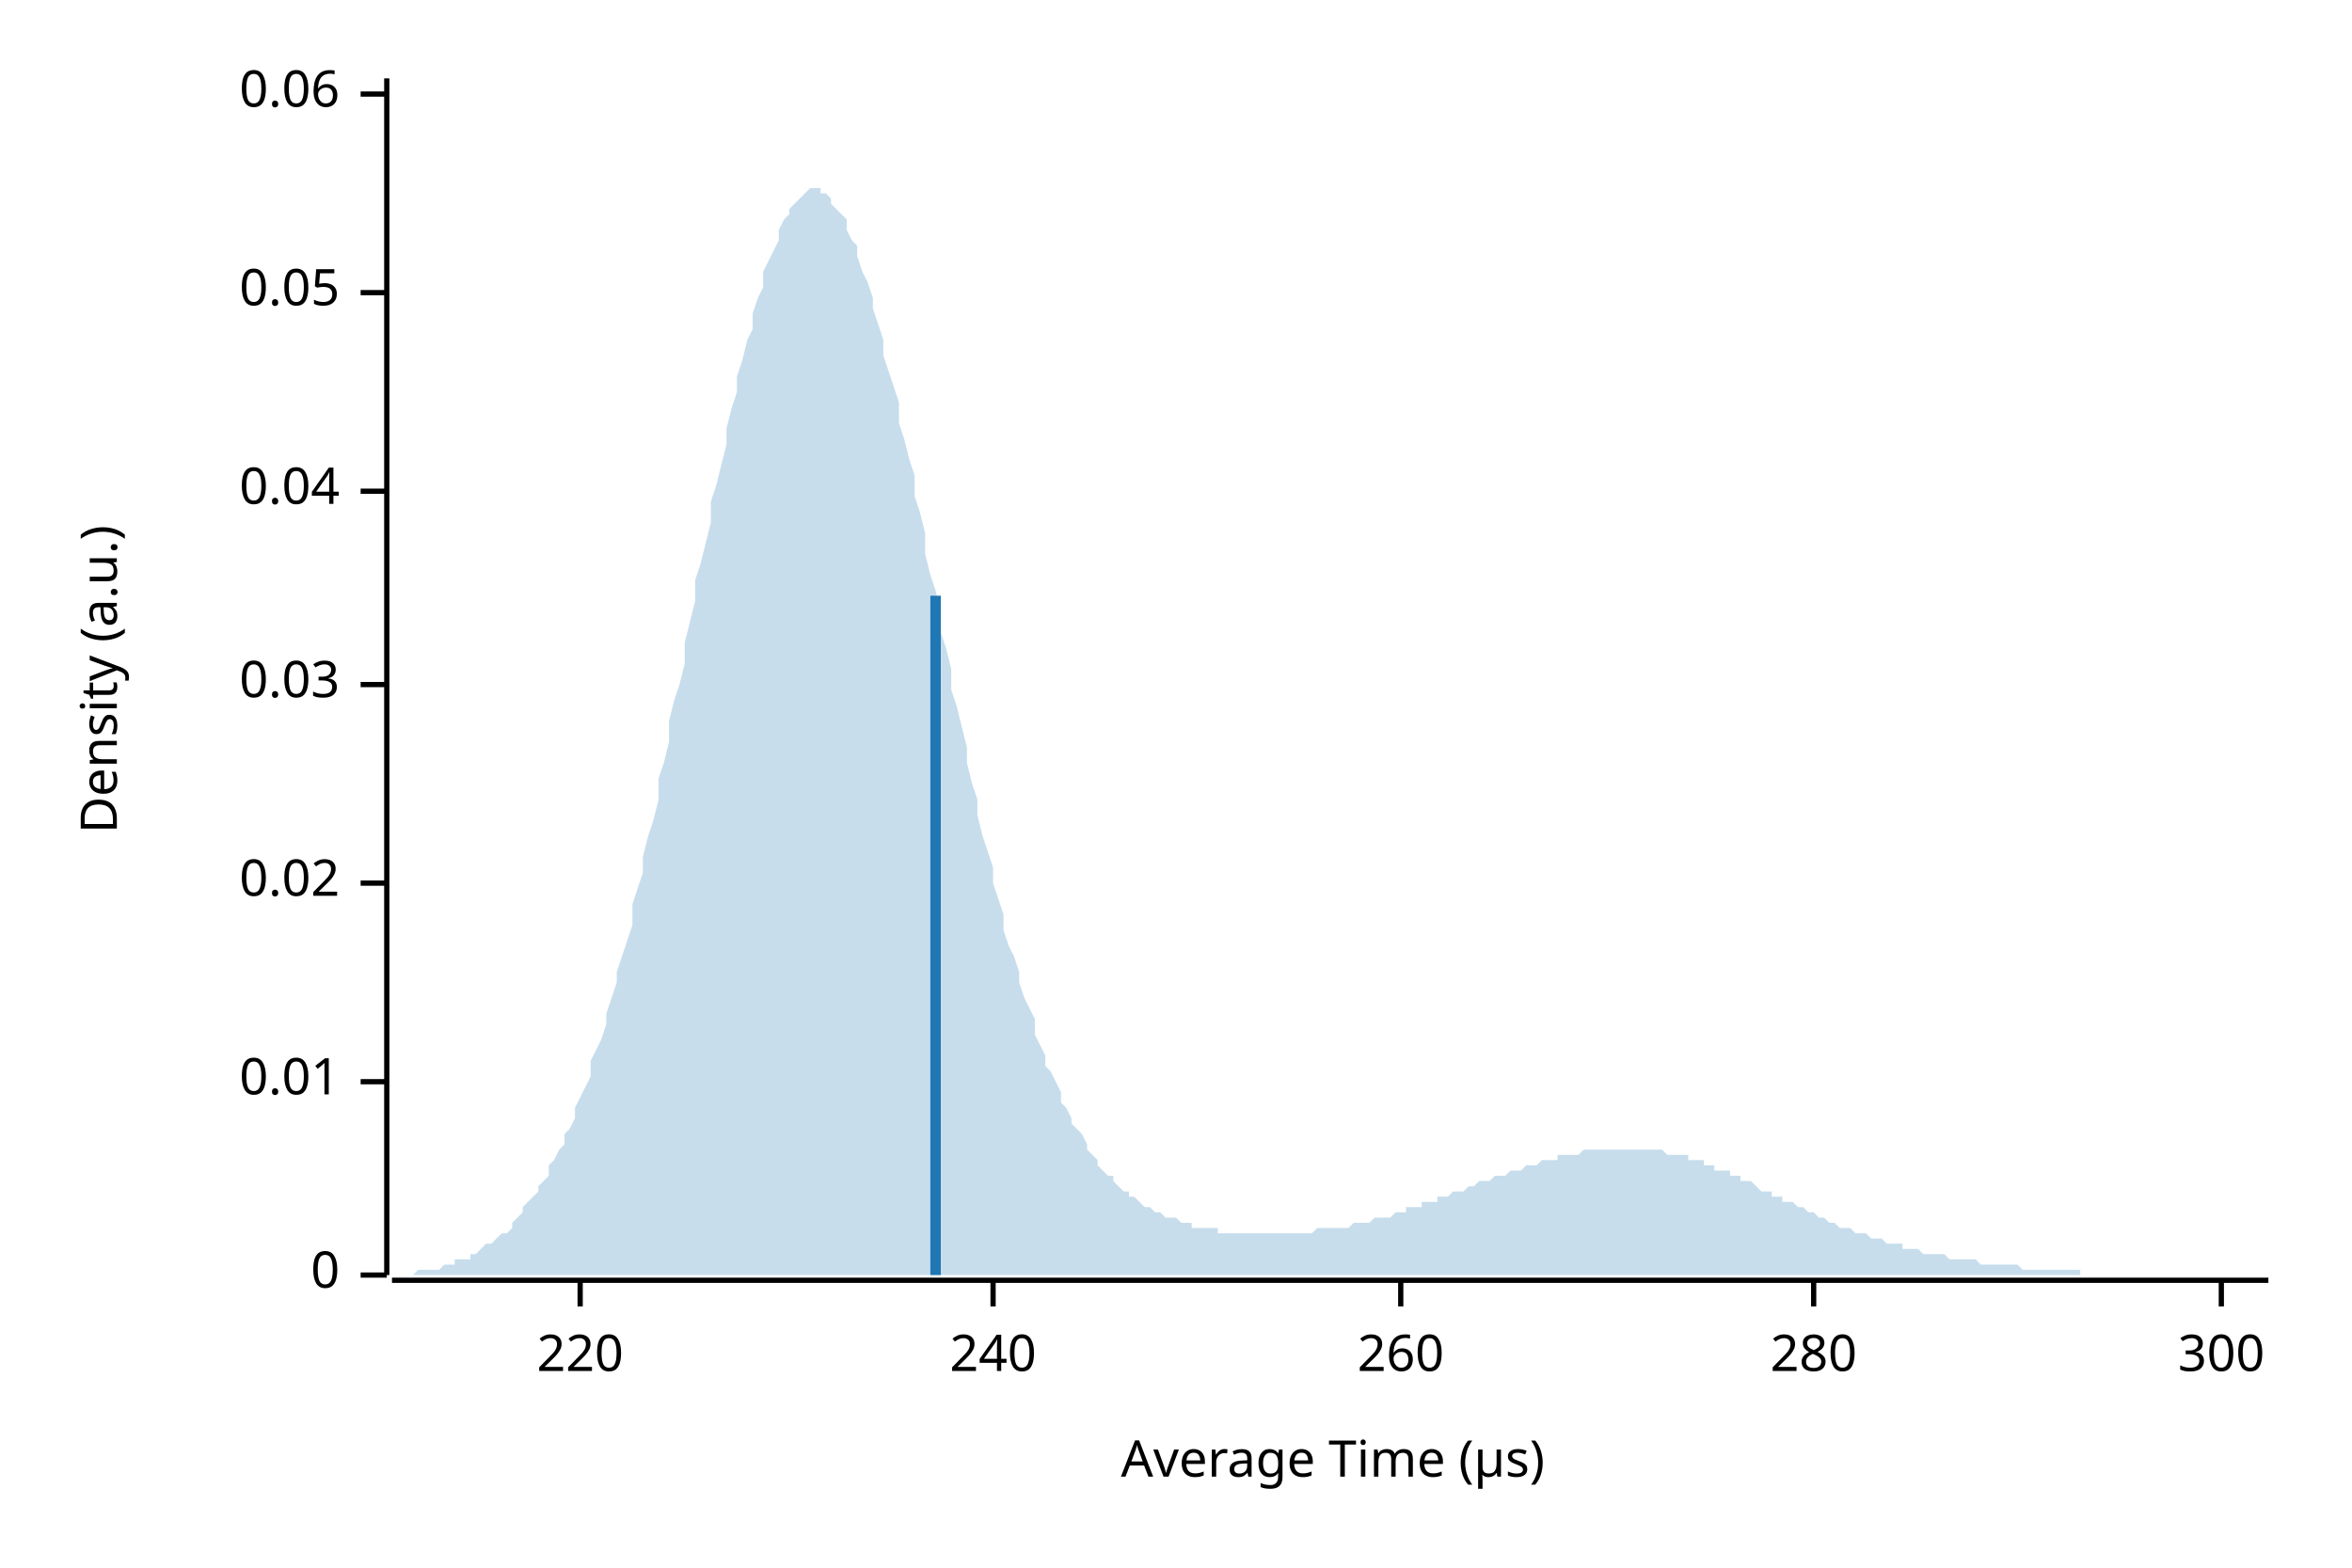
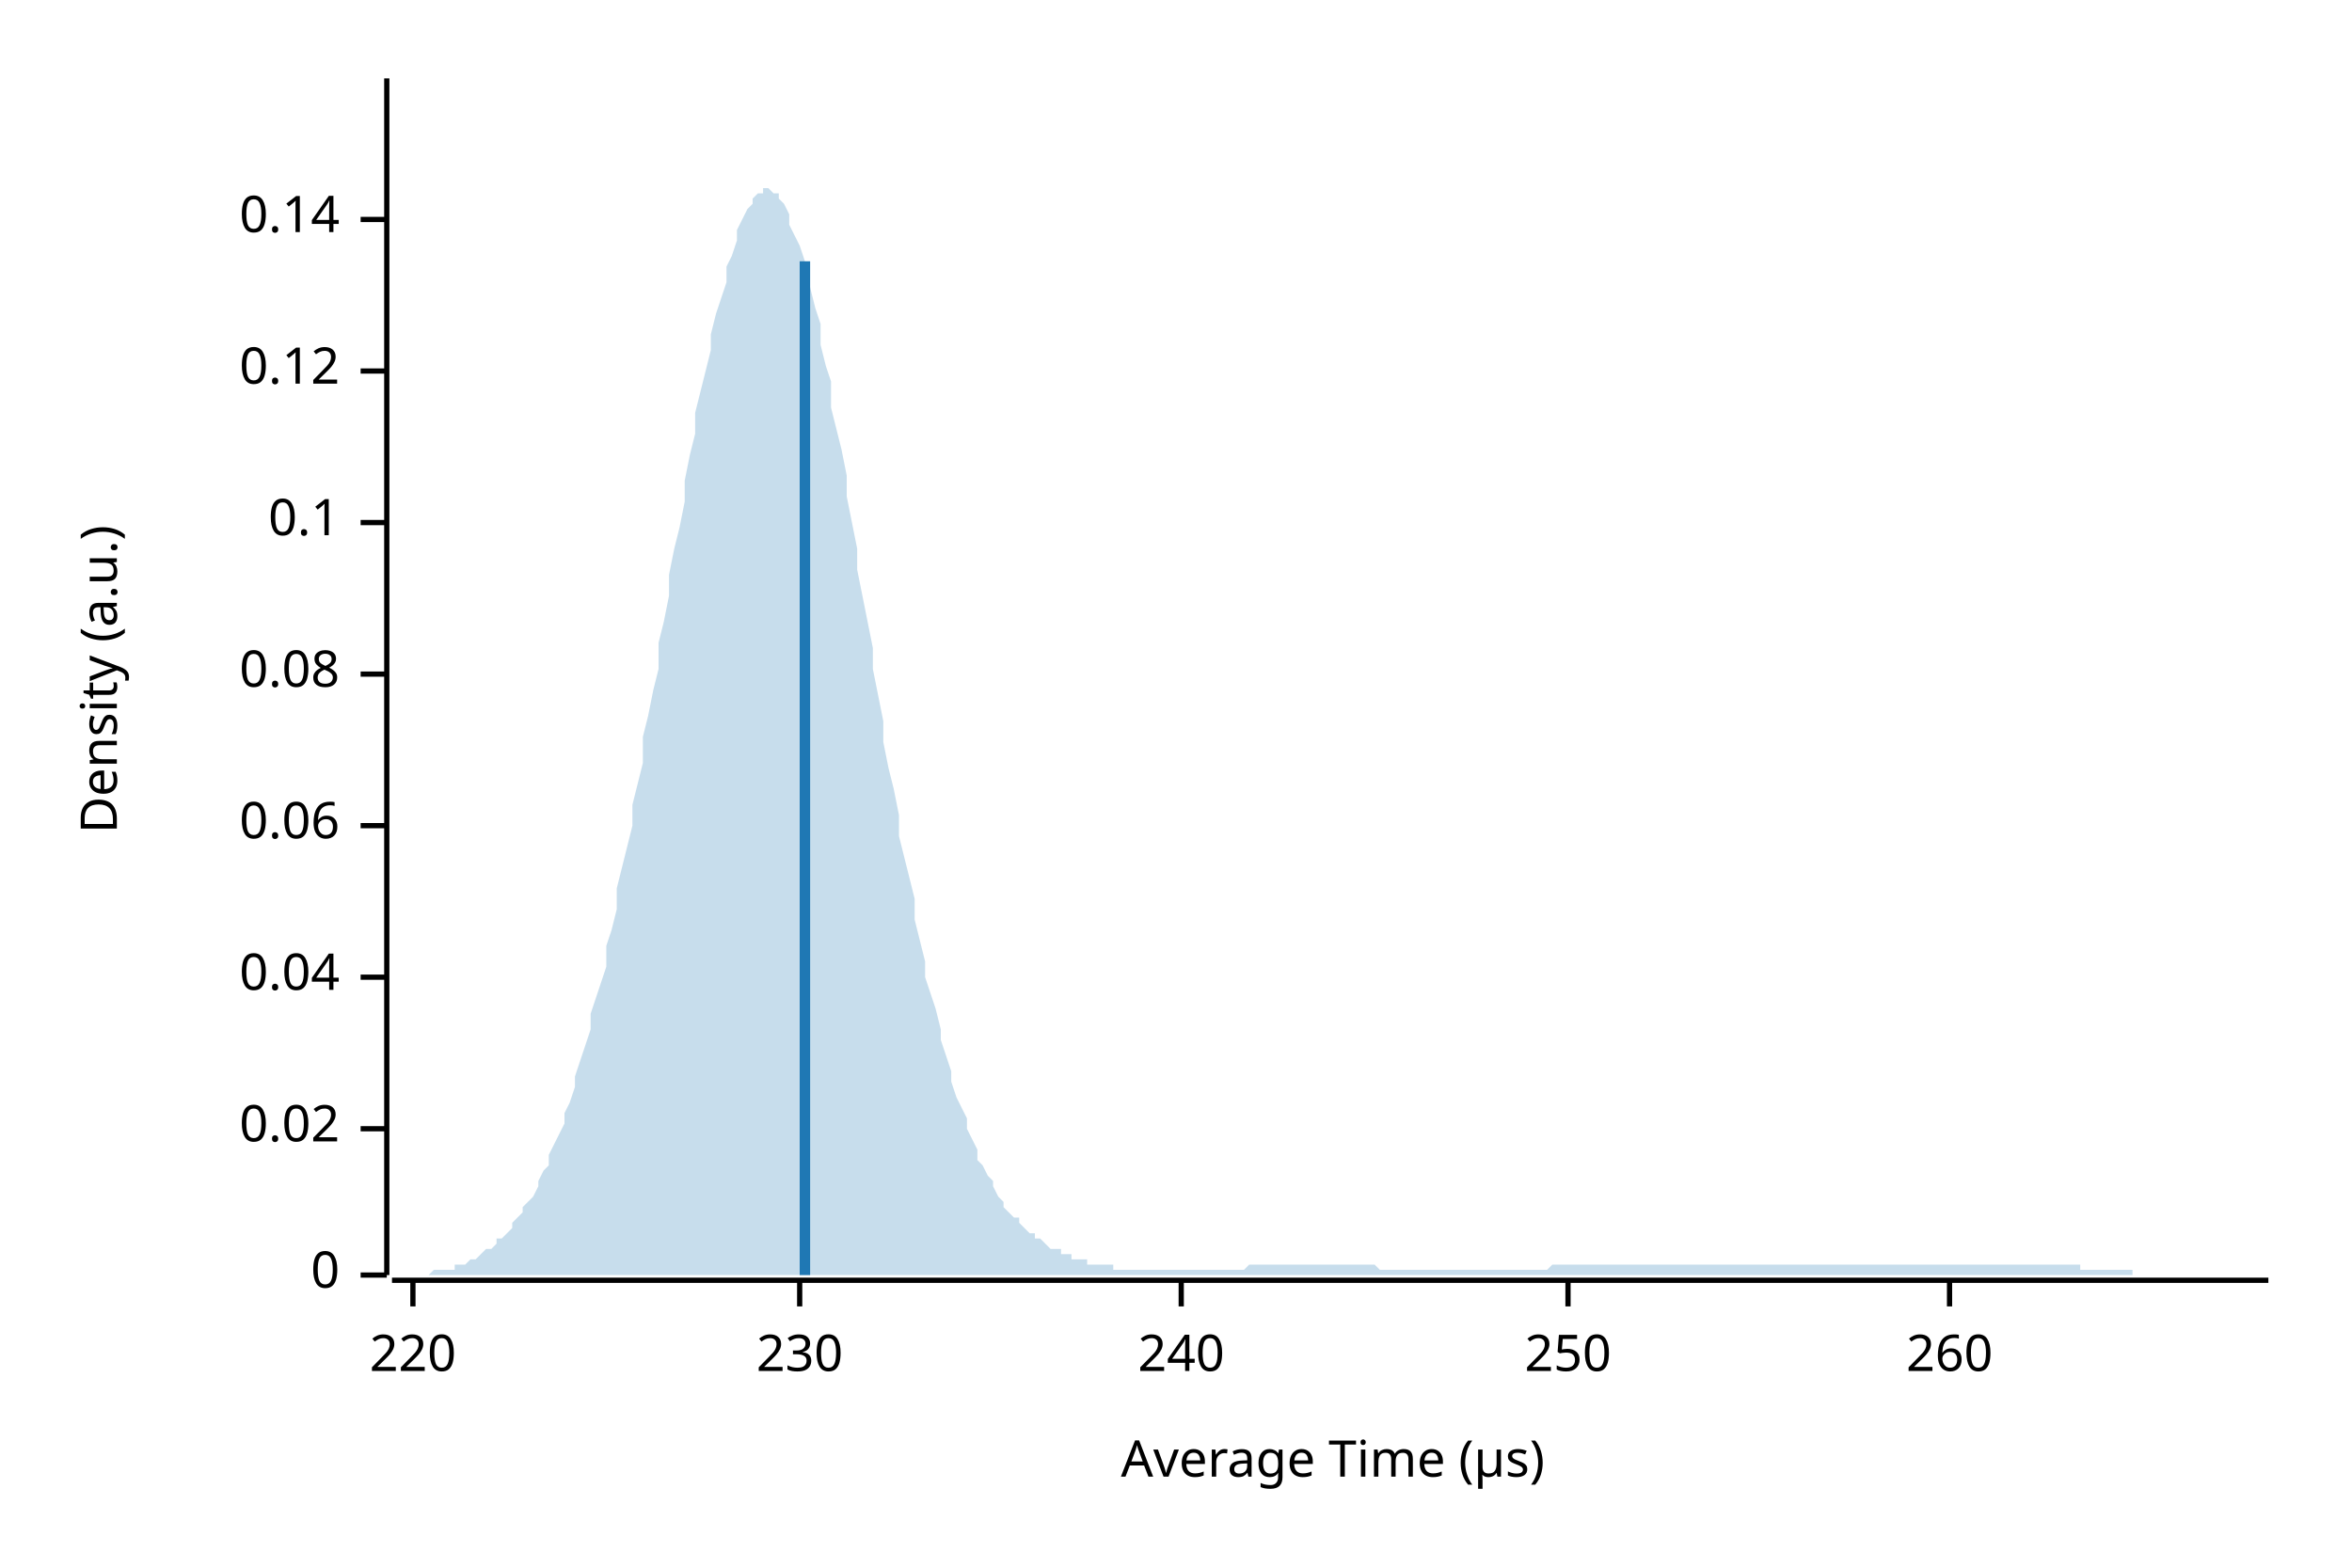
<svg xmlns="http://www.w3.org/2000/svg" width="450" height="300" viewBox="0 0 450 300">
  <text x="15" y="130" dy="0.76em" text-anchor="middle" font-family="sans-serif" font-size="9.677" opacity="1" fill="#000000" transform="rotate(270, 15, 130)">
Density (a.u.)
</text>
  <text x="255" y="285" dy="-0.5ex" text-anchor="middle" font-family="sans-serif" font-size="9.677" opacity="1" fill="#000000">
Average Time (µs)
</text>
  <polyline fill="none" opacity="1" stroke="#000000" stroke-width="1" points="74,15 74,244 " />
  <text x="65" y="244" dy="0.5ex" text-anchor="end" font-family="sans-serif" font-size="9.677" opacity="1" fill="#000000">
0
</text>
  <polyline fill="none" opacity="1" stroke="#000000" stroke-width="1" points="69,244 74,244 " />
-   <text x="65" y="207" dy="0.5ex" text-anchor="end" font-family="sans-serif" font-size="9.677" opacity="1" fill="#000000">
- 0.01
- </text>
-   <polyline fill="none" opacity="1" stroke="#000000" stroke-width="1" points="69,207 74,207 " />
-   <text x="65" y="169" dy="0.5ex" text-anchor="end" font-family="sans-serif" font-size="9.677" opacity="1" fill="#000000">
+   <text x="65" y="216" dy="0.5ex" text-anchor="end" font-family="sans-serif" font-size="9.677" opacity="1" fill="#000000">
0.02
</text>
-   <polyline fill="none" opacity="1" stroke="#000000" stroke-width="1" points="69,169 74,169 " />
-   <text x="65" y="131" dy="0.5ex" text-anchor="end" font-family="sans-serif" font-size="9.677" opacity="1" fill="#000000">
- 0.03
- </text>
-   <polyline fill="none" opacity="1" stroke="#000000" stroke-width="1" points="69,131 74,131 " />
-   <text x="65" y="94" dy="0.5ex" text-anchor="end" font-family="sans-serif" font-size="9.677" opacity="1" fill="#000000">
+   <polyline fill="none" opacity="1" stroke="#000000" stroke-width="1" points="69,216 74,216 " />
+   <text x="65" y="187" dy="0.5ex" text-anchor="end" font-family="sans-serif" font-size="9.677" opacity="1" fill="#000000">
0.04
</text>
-   <polyline fill="none" opacity="1" stroke="#000000" stroke-width="1" points="69,94 74,94 " />
-   <text x="65" y="56" dy="0.5ex" text-anchor="end" font-family="sans-serif" font-size="9.677" opacity="1" fill="#000000">
- 0.05
- </text>
-   <polyline fill="none" opacity="1" stroke="#000000" stroke-width="1" points="69,56 74,56 " />
-   <text x="65" y="18" dy="0.5ex" text-anchor="end" font-family="sans-serif" font-size="9.677" opacity="1" fill="#000000">
+   <polyline fill="none" opacity="1" stroke="#000000" stroke-width="1" points="69,187 74,187 " />
+   <text x="65" y="158" dy="0.5ex" text-anchor="end" font-family="sans-serif" font-size="9.677" opacity="1" fill="#000000">
0.06
</text>
-   <polyline fill="none" opacity="1" stroke="#000000" stroke-width="1" points="69,18 74,18 " />
+   <polyline fill="none" opacity="1" stroke="#000000" stroke-width="1" points="69,158 74,158 " />
+   <text x="65" y="129" dy="0.5ex" text-anchor="end" font-family="sans-serif" font-size="9.677" opacity="1" fill="#000000">
+ 0.08
+ </text>
+   <polyline fill="none" opacity="1" stroke="#000000" stroke-width="1" points="69,129 74,129 " />
+   <text x="65" y="100" dy="0.5ex" text-anchor="end" font-family="sans-serif" font-size="9.677" opacity="1" fill="#000000">
+ 0.1
+ </text>
+   <polyline fill="none" opacity="1" stroke="#000000" stroke-width="1" points="69,100 74,100 " />
+   <text x="65" y="71" dy="0.5ex" text-anchor="end" font-family="sans-serif" font-size="9.677" opacity="1" fill="#000000">
+ 0.12
+ </text>
+   <polyline fill="none" opacity="1" stroke="#000000" stroke-width="1" points="69,71 74,71 " />
+   <text x="65" y="42" dy="0.5ex" text-anchor="end" font-family="sans-serif" font-size="9.677" opacity="1" fill="#000000">
+ 0.14
+ </text>
+   <polyline fill="none" opacity="1" stroke="#000000" stroke-width="1" points="69,42 74,42 " />
  <polyline fill="none" opacity="1" stroke="#000000" stroke-width="1" points="75,245 434,245 " />
-   <text x="111" y="255" dy="0.76em" text-anchor="middle" font-family="sans-serif" font-size="9.677" opacity="1" fill="#000000">
+   <text x="79" y="255" dy="0.76em" text-anchor="middle" font-family="sans-serif" font-size="9.677" opacity="1" fill="#000000">
220
</text>
-   <polyline fill="none" opacity="1" stroke="#000000" stroke-width="1" points="111,245 111,250 " />
-   <text x="190" y="255" dy="0.76em" text-anchor="middle" font-family="sans-serif" font-size="9.677" opacity="1" fill="#000000">
+   <polyline fill="none" opacity="1" stroke="#000000" stroke-width="1" points="79,245 79,250 " />
+   <text x="153" y="255" dy="0.76em" text-anchor="middle" font-family="sans-serif" font-size="9.677" opacity="1" fill="#000000">
+ 230
+ </text>
+   <polyline fill="none" opacity="1" stroke="#000000" stroke-width="1" points="153,245 153,250 " />
+   <text x="226" y="255" dy="0.76em" text-anchor="middle" font-family="sans-serif" font-size="9.677" opacity="1" fill="#000000">
240
</text>
-   <polyline fill="none" opacity="1" stroke="#000000" stroke-width="1" points="190,245 190,250 " />
-   <text x="268" y="255" dy="0.76em" text-anchor="middle" font-family="sans-serif" font-size="9.677" opacity="1" fill="#000000">
+   <polyline fill="none" opacity="1" stroke="#000000" stroke-width="1" points="226,245 226,250 " />
+   <text x="300" y="255" dy="0.76em" text-anchor="middle" font-family="sans-serif" font-size="9.677" opacity="1" fill="#000000">
+ 250
+ </text>
+   <polyline fill="none" opacity="1" stroke="#000000" stroke-width="1" points="300,245 300,250 " />
+   <text x="373" y="255" dy="0.76em" text-anchor="middle" font-family="sans-serif" font-size="9.677" opacity="1" fill="#000000">
260
</text>
-   <polyline fill="none" opacity="1" stroke="#000000" stroke-width="1" points="268,245 268,250 " />
-   <text x="347" y="255" dy="0.76em" text-anchor="middle" font-family="sans-serif" font-size="9.677" opacity="1" fill="#000000">
- 280
- </text>
-   <polyline fill="none" opacity="1" stroke="#000000" stroke-width="1" points="347,245 347,250 " />
-   <text x="425" y="255" dy="0.76em" text-anchor="middle" font-family="sans-serif" font-size="9.677" opacity="1" fill="#000000">
- 300
- </text>
-   <polyline fill="none" opacity="1" stroke="#000000" stroke-width="1" points="425,245 425,250 " />
-   <polygon opacity="0.25" fill="#1F78B4" points="75,244 75,244 76,244 77,244 77,244 78,244 79,244 80,243 80,243 81,243 82,243 82,243 83,243 84,243 85,242 85,242 86,242 87,242 87,241 88,241 89,241 90,241 90,240 91,240 92,239 92,239 93,238 94,238 95,237 95,237 96,236 97,236 98,235 98,234 99,233 100,232 100,231 101,230 102,229 103,228 103,227 104,226 105,225 105,223 106,222 107,220 108,219 108,217 109,216 110,214 110,212 111,210 112,208 113,206 113,203 114,201 115,199 116,196 116,194 117,191 118,188 118,186 119,183 120,180 121,177 121,173 122,170 123,167 123,164 124,160 125,157 126,153 126,149 127,146 128,142 128,138 129,134 130,131 131,127 131,123 132,119 133,115 133,111 134,108 135,104 136,100 136,96 137,93 138,89 139,85 139,82 140,78 141,75 141,72 142,69 143,65 144,63 144,60 145,57 146,55 146,52 147,50 148,48 149,46 149,44 150,42 151,41 151,40 152,39 153,38 154,37 154,37 155,36 156,36 157,36 157,37 158,37 159,38 159,39 160,40 161,41 162,42 162,44 163,46 164,47 164,49 165,52 166,54 167,57 167,59 168,62 169,65 169,68 170,71 171,74 172,77 172,81 173,84 174,88 175,91 175,95 176,98 177,102 177,106 178,110 179,113 180,117 180,121 181,124 182,128 182,132 183,135 184,139 185,143 185,146 186,150 187,153 187,156 188,160 189,163 190,166 190,169 191,172 192,175 192,178 193,181 194,183 195,186 195,188 196,191 197,193 198,195 198,198 199,200 200,202 200,204 201,205 202,207 203,209 203,211 204,212 205,214 205,215 206,216 207,217 208,219 208,220 209,221 210,222 210,223 211,224 212,225 213,225 213,226 214,227 215,228 216,228 216,229 217,229 218,230 218,230 219,231 220,231 221,232 221,232 222,232 223,233 223,233 224,233 225,233 226,234 226,234 227,234 228,234 228,235 229,235 230,235 231,235 231,235 232,235 233,235 233,236 234,236 235,236 236,236 236,236 237,236 238,236 239,236 239,236 240,236 241,236 241,236 242,236 243,236 244,236 244,236 245,236 246,236 246,236 247,236 248,236 249,236 249,236 250,236 251,236 251,236 252,235 253,235 254,235 254,235 255,235 256,235 257,235 257,235 258,235 259,234 259,234 260,234 261,234 262,234 262,234 263,233 264,233 264,233 265,233 266,233 267,232 267,232 268,232 269,232 269,231 270,231 271,231 272,231 272,230 273,230 274,230 275,230 275,229 276,229 277,229 277,229 278,228 279,228 280,228 280,228 281,227 282,227 282,227 283,226 284,226 285,226 285,226 286,225 287,225 287,225 288,225 289,224 290,224 290,224 291,224 292,223 292,223 293,223 294,223 295,222 295,222 296,222 297,222 298,222 298,221 299,221 300,221 300,221 301,221 302,221 303,220 303,220 304,220 305,220 305,220 306,220 307,220 308,220 308,220 309,220 310,220 310,220 311,220 312,220 313,220 313,220 314,220 315,220 316,220 316,220 317,220 318,220 318,220 319,221 320,221 321,221 321,221 322,221 323,221 323,222 324,222 325,222 326,222 326,223 327,223 328,223 328,224 329,224 330,224 331,224 331,225 332,225 333,225 333,226 334,226 335,226 336,227 336,227 337,228 338,228 339,228 339,229 340,229 341,229 341,230 342,230 343,230 344,231 344,231 345,231 346,232 346,232 347,232 348,233 349,233 349,233 350,234 351,234 351,234 352,235 353,235 354,235 354,235 355,236 356,236 357,236 357,236 358,237 359,237 359,237 360,237 361,238 362,238 362,238 363,238 364,238 364,239 365,239 366,239 367,239 367,239 368,240 369,240 369,240 370,240 371,240 372,240 372,240 373,241 374,241 375,241 375,241 376,241 377,241 377,241 378,241 379,242 380,242 380,242 381,242 382,242 382,242 383,242 384,242 385,242 385,242 386,242 387,243 387,243 388,243 389,243 390,243 390,243 391,243 392,243 392,243 393,243 394,243 395,243 395,243 396,243 397,243 398,243 398,244 399,244 400,244 400,244 401,244 402,244 403,244 403,244 404,244 405,244 405,244 406,244 407,244 408,244 408,244 409,244 410,244 410,244 411,244 412,244 413,244 413,244 414,244 415,244 416,244 416,244 417,244 418,244 418,244 419,244 420,244 421,244 421,244 422,244 423,244 423,244 424,244 425,244 426,244 426,244 427,244 428,244 428,244 429,244 430,244 431,244 431,244 432,244 433,244 434,244 434,244 75,244 " />
-   <polyline fill="none" opacity="1" stroke="#1F78B4" stroke-width="2" points="179,244 179,114 " />
+   <polyline fill="none" opacity="1" stroke="#000000" stroke-width="1" points="373,245 373,250 " />
+   <polygon opacity="0.25" fill="#1F78B4" points="75,244 75,244 76,244 77,244 77,244 78,244 79,244 80,244 80,244 81,244 82,244 82,244 83,243 84,243 85,243 85,243 86,243 87,243 87,242 88,242 89,242 90,241 90,241 91,241 92,240 92,240 93,239 94,239 95,238 95,237 96,237 97,236 98,235 98,234 99,233 100,232 100,231 101,230 102,229 103,227 103,226 104,224 105,223 105,221 106,219 107,217 108,215 108,213 109,211 110,208 110,206 111,203 112,200 113,197 113,194 114,191 115,188 116,185 116,181 117,178 118,174 118,170 119,166 120,162 121,158 121,154 122,150 123,146 123,141 124,137 125,132 126,128 126,123 127,119 128,114 128,110 129,105 130,101 131,96 131,92 132,87 133,83 133,79 134,75 135,71 136,67 136,64 137,60 138,57 139,54 139,51 140,49 141,46 141,44 142,42 143,40 144,39 144,38 145,37 146,37 146,36 147,36 148,37 149,37 149,38 150,39 151,41 151,43 152,45 153,47 154,50 154,52 155,55 156,59 157,62 157,66 158,70 159,73 159,78 160,82 161,86 162,91 162,95 163,100 164,105 164,109 165,114 166,119 167,124 167,128 168,133 169,138 169,142 170,147 171,151 172,156 172,160 173,164 174,168 175,172 175,176 176,180 177,184 177,187 178,190 179,193 180,197 180,199 181,202 182,205 182,207 183,210 184,212 185,214 185,216 186,218 187,220 187,222 188,223 189,225 190,226 190,227 191,229 192,230 192,231 193,232 194,233 195,233 195,234 196,235 197,236 198,236 198,237 199,237 200,238 200,238 201,239 202,239 203,239 203,240 204,240 205,240 205,241 206,241 207,241 208,241 208,242 209,242 210,242 210,242 211,242 212,242 213,242 213,243 214,243 215,243 216,243 216,243 217,243 218,243 218,243 219,243 220,243 221,243 221,243 222,243 223,243 223,243 224,243 225,243 226,243 226,243 227,243 228,243 228,243 229,243 230,243 231,243 231,243 232,243 233,243 233,243 234,243 235,243 236,243 236,243 237,243 238,243 239,242 239,242 240,242 241,242 241,242 242,242 243,242 244,242 244,242 245,242 246,242 246,242 247,242 248,242 249,242 249,242 250,242 251,242 251,242 252,242 253,242 254,242 254,242 255,242 256,242 257,242 257,242 258,242 259,242 259,242 260,242 261,242 262,242 262,242 263,242 264,243 264,243 265,243 266,243 267,243 267,243 268,243 269,243 269,243 270,243 271,243 272,243 272,243 273,243 274,243 275,243 275,243 276,243 277,243 277,243 278,243 279,243 280,243 280,243 281,243 282,243 282,243 283,243 284,243 285,243 285,243 286,243 287,243 287,243 288,243 289,243 290,243 290,243 291,243 292,243 292,243 293,243 294,243 295,243 295,243 296,243 297,242 298,242 298,242 299,242 300,242 300,242 301,242 302,242 303,242 303,242 304,242 305,242 305,242 306,242 307,242 308,242 308,242 309,242 310,242 310,242 311,242 312,242 313,242 313,242 314,242 315,242 316,242 316,242 317,242 318,242 318,242 319,242 320,242 321,242 321,242 322,242 323,242 323,242 324,242 325,242 326,242 326,242 327,242 328,242 328,242 329,242 330,242 331,242 331,242 332,242 333,242 333,242 334,242 335,242 336,242 336,242 337,242 338,242 339,242 339,242 340,242 341,242 341,242 342,242 343,242 344,242 344,242 345,242 346,242 346,242 347,242 348,242 349,242 349,242 350,242 351,242 351,242 352,242 353,242 354,242 354,242 355,242 356,242 357,242 357,242 358,242 359,242 359,242 360,242 361,242 362,242 362,242 363,242 364,242 364,242 365,242 366,242 367,242 367,242 368,242 369,242 369,242 370,242 371,242 372,242 372,242 373,242 374,242 375,242 375,242 376,242 377,242 377,242 378,242 379,242 380,242 380,242 381,242 382,242 382,242 383,242 384,242 385,242 385,242 386,242 387,242 387,242 388,242 389,242 390,242 390,242 391,242 392,242 392,242 393,242 394,242 395,242 395,242 396,242 397,242 398,242 398,243 399,243 400,243 400,243 401,243 402,243 403,243 403,243 404,243 405,243 405,243 406,243 407,243 408,243 408,244 409,244 410,244 410,244 411,244 412,244 413,244 413,244 414,244 415,244 416,244 416,244 417,244 418,244 418,244 419,244 420,244 421,244 421,244 422,244 423,244 423,244 424,244 425,244 426,244 426,244 427,244 428,244 428,244 429,244 430,244 431,244 431,244 432,244 433,244 434,244 434,244 75,244 " />
+   <polyline fill="none" opacity="1" stroke="#1F78B4" stroke-width="2" points="154,244 154,50 " />
</svg>
